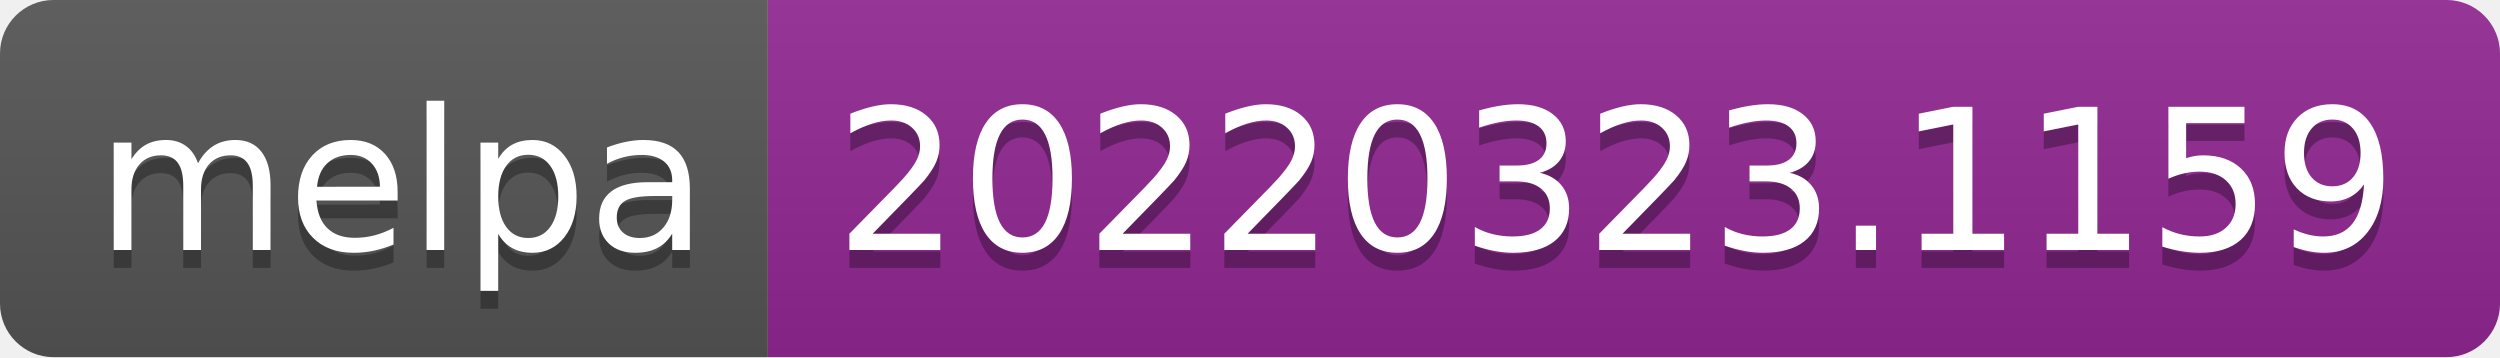
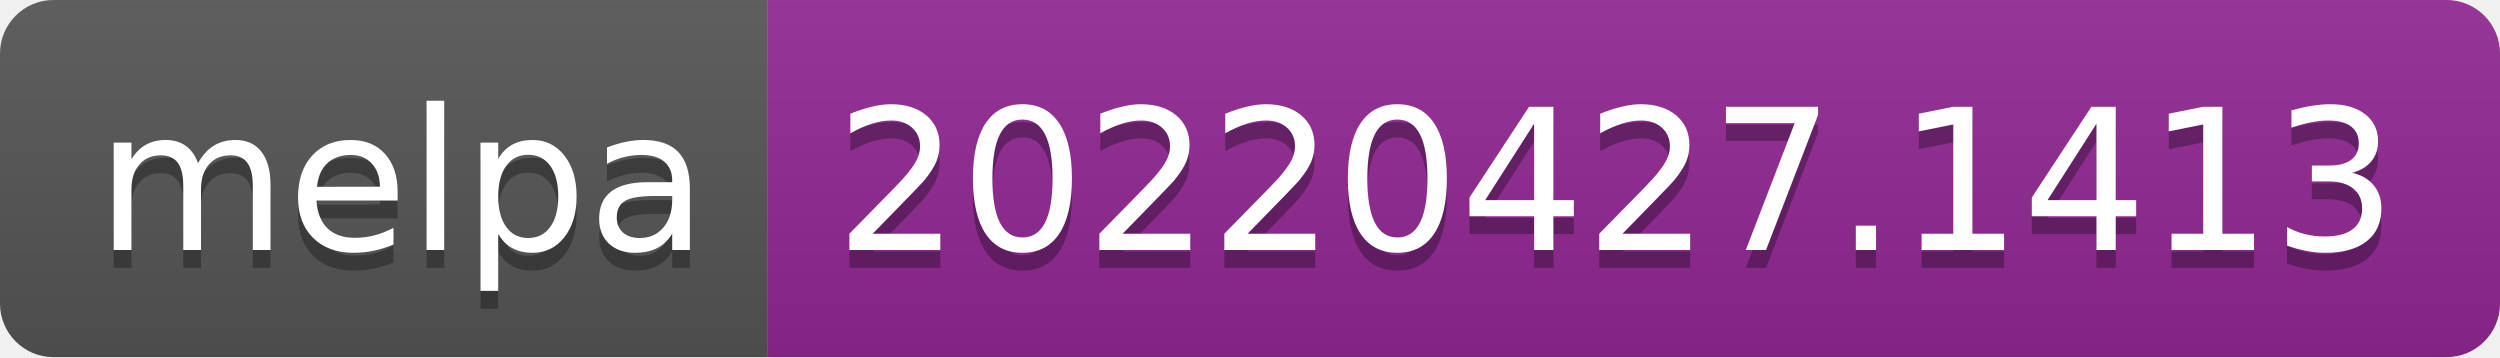
- <svg xmlns="http://www.w3.org/2000/svg" width="140" height="20" role="img" aria-label="melpa: 20220323.1159">
+ <svg xmlns="http://www.w3.org/2000/svg" width="140" height="20" role="img" aria-label="melpa: 20220427.1413">
  <linearGradient id="s" x2="0" y2="100%">
    <stop offset="0" stop-color="#bbb" stop-opacity=".1" />
    <stop offset="1" stop-opacity=".1" />
  </linearGradient>
  <clipPath id="r">
    <rect width="140" height="20" rx="3" fill="#fff" />
  </clipPath>
  <g clip-path="url(#r)">
    <rect width="43" height="20" fill="#555" />
    <rect x="43" width="97" height="20" fill="#922793" />
    <rect width="140" height="20" fill="url(#s)" />
  </g>
  <g fill="#fff" text-anchor="middle" font-family="Verdana,Geneva,DejaVu Sans,sans-serif" text-rendering="geometricPrecision" font-size="110">
    <text aria-hidden="true" x="225" y="150" fill="#010101" fill-opacity=".3" transform="scale(.1)" textLength="330">melpa</text>
    <text x="225" y="140" transform="scale(.1)" fill="#fff" textLength="330">melpa</text>
-     <text aria-hidden="true" x="905" y="150" fill="#010101" fill-opacity=".3" transform="scale(.1)" textLength="870">20220323.1159</text>
-     <text x="905" y="140" transform="scale(.1)" fill="#fff" textLength="870">20220323.1159</text>
+     <text aria-hidden="true" x="905" y="150" fill="#010101" fill-opacity=".3" transform="scale(.1)" textLength="870">20220427.1413</text>
+     <text x="905" y="140" transform="scale(.1)" fill="#fff" textLength="870">20220427.1413</text>
  </g>
</svg>
